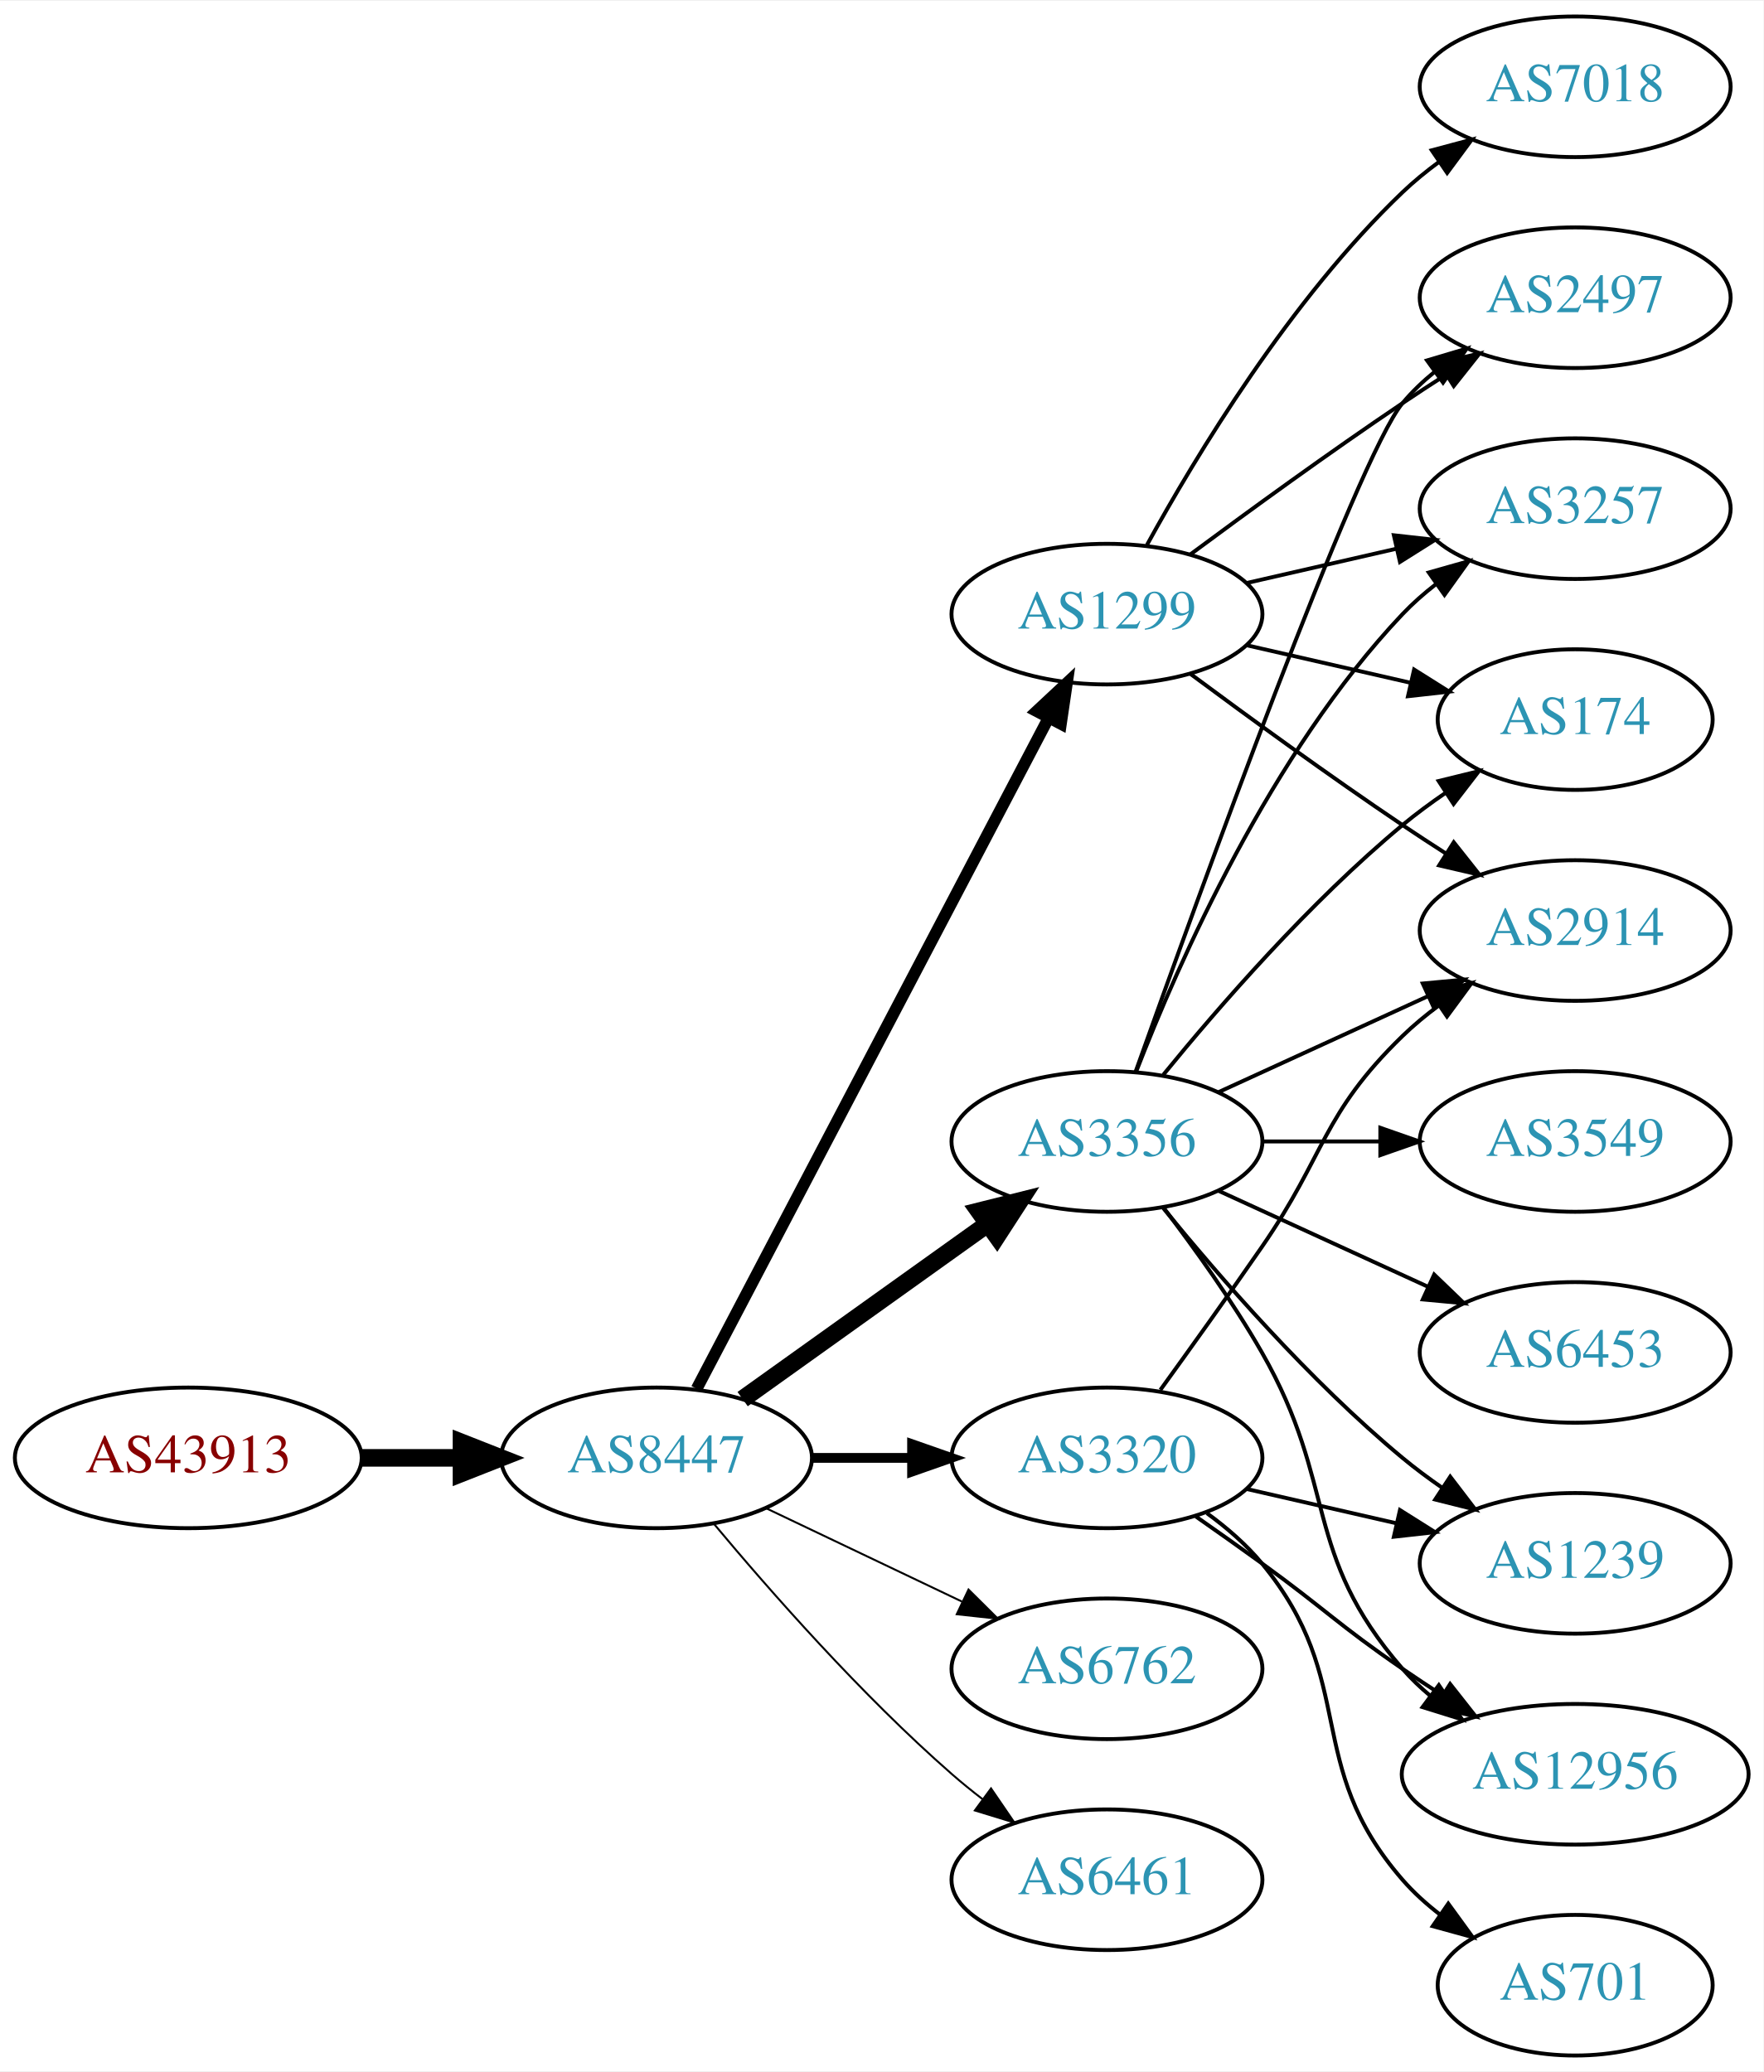
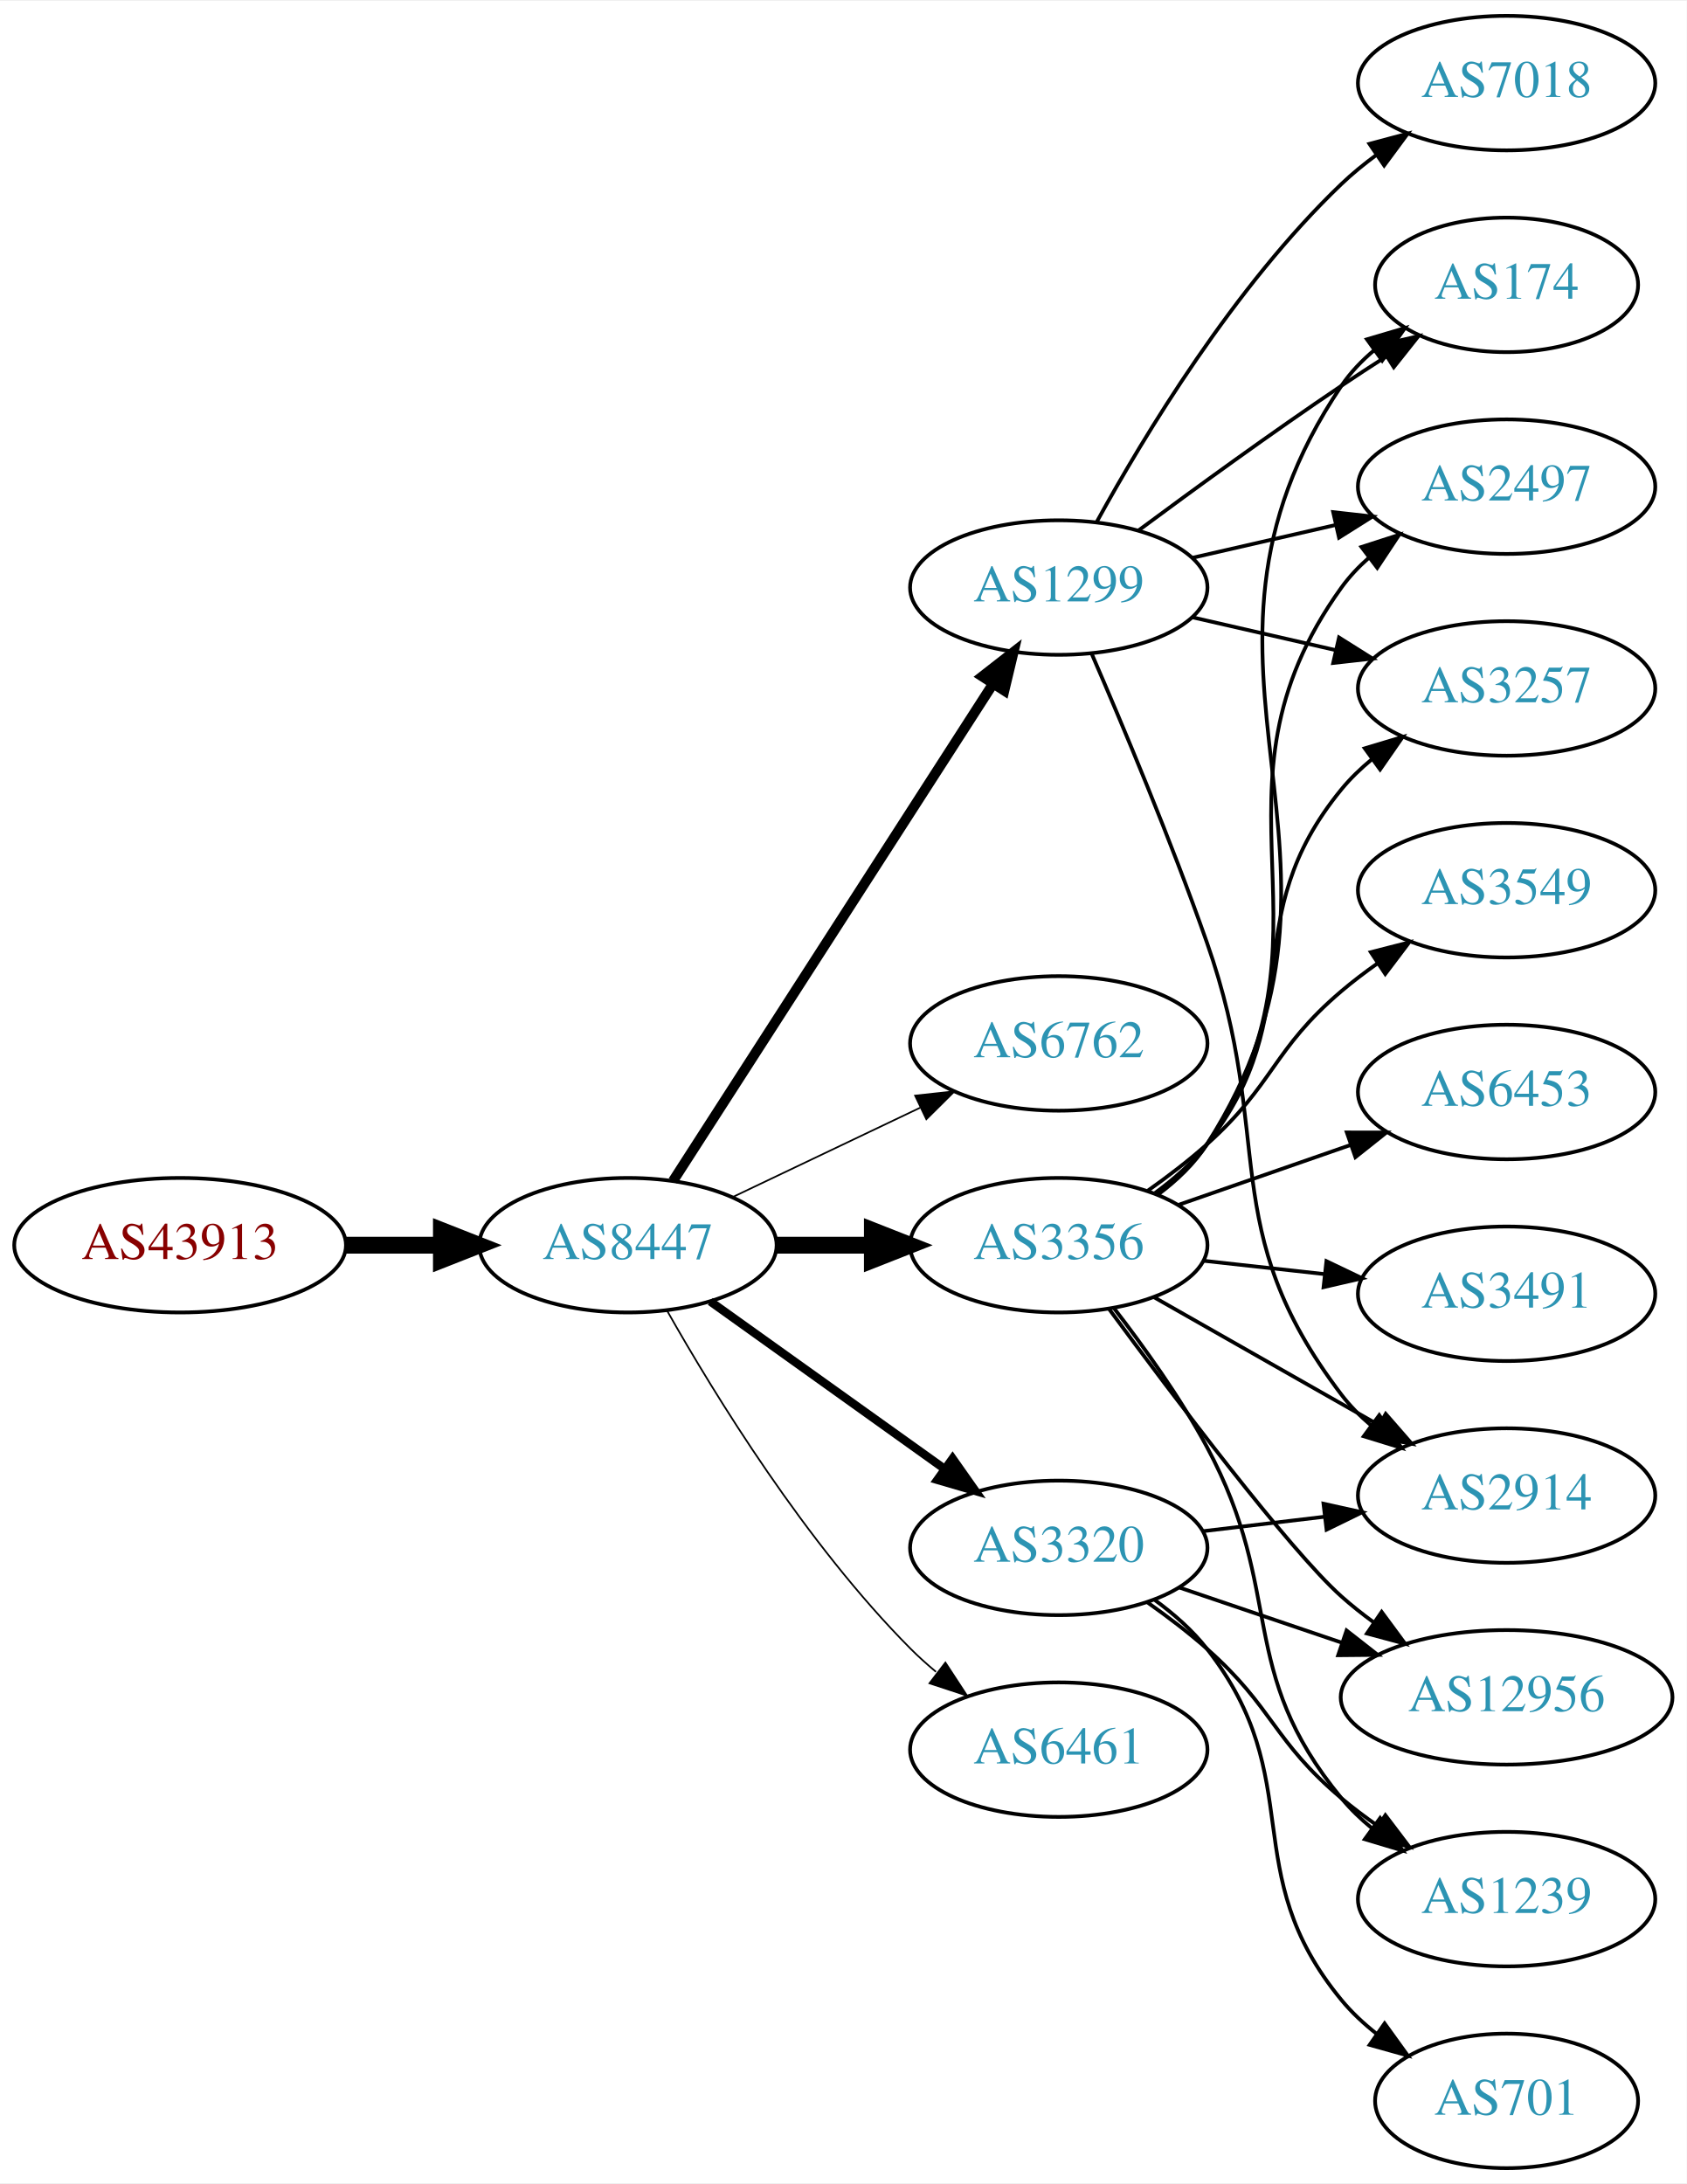
- <svg xmlns="http://www.w3.org/2000/svg" xmlns:xlink="http://www.w3.org/1999/xlink" width="451pt" height="530pt" viewBox="0.00 0.00 451.37 530.00">
-   <g id="graph0" class="graph" transform="scale(1 1) rotate(0) translate(4 526)">
-     <polygon fill="white" stroke="none" points="-4,4 -4,-526 447.37,-526 447.37,4 -4,4" />
+ <svg xmlns="http://www.w3.org/2000/svg" xmlns:xlink="http://www.w3.org/1999/xlink" width="451pt" height="584pt" viewBox="0.00 0.00 451.37 584.00">
+   <g id="graph0" class="graph" transform="scale(1 1) rotate(0) translate(4 580)">
+     <polygon fill="white" stroke="none" points="-4,4 -4,-580 447.37,-580 447.37,4 -4,4" />
    <g id="node1" class="node">
      <g id="a_node1">
        <a xlink:href="/asn/43913" xlink:title="AS43913 ~ AT-AGES-AS [AT]">
-           <ellipse fill="#ffffff" stroke="black" cx="44.196" cy="-153" rx="44.393" ry="18" />
-           <text text-anchor="middle" x="44.196" y="-149.3" font-family="Times,serif" font-size="14.00" fill="#880000">AS43913</text>
+           <ellipse fill="#ffffff" stroke="black" cx="44.196" cy="-247" rx="44.393" ry="18" />
+           <text text-anchor="middle" x="44.196" y="-243.3" font-family="Times,serif" font-size="14.00" fill="#880000">AS43913</text>
        </a>
      </g>
    </g>
    <g id="node2" class="node">
      <g id="a_node2">
        <a xlink:href="/asn/8447" xlink:title="AS8447 ~ A1 Telekom Austria AG [AT]">
-           <ellipse fill="#ffffff" stroke="black" cx="164.039" cy="-153" rx="39.794" ry="18" />
-           <text text-anchor="middle" x="164.039" y="-149.3" font-family="Times,serif" font-size="14.00" fill="#2c94b3">AS8447</text>
+           <ellipse fill="#ffffff" stroke="black" cx="164.039" cy="-247" rx="39.794" ry="18" />
+           <text text-anchor="middle" x="164.039" y="-243.3" font-family="Times,serif" font-size="14.00" fill="#2c94b3">AS8447</text>
        </a>
      </g>
    </g>
    <g id="edge1" class="edge">
-       <path fill="none" stroke="black" stroke-width="4.5" d="M88.407,-153C96.72,-153 105.482,-153 113.965,-153" />
-       <polygon fill="black" stroke="black" stroke-width="4.5" points="114.123,-156.938 124.123,-153 114.123,-149.063 114.123,-156.938" />
+       <path fill="none" stroke="black" stroke-width="4.5" d="M88.407,-247C96.72,-247 105.482,-247 113.965,-247" />
+       <polygon fill="black" stroke="black" stroke-width="4.5" points="114.123,-250.938 124.123,-247 114.123,-243.063 114.123,-250.938" />
    </g>
    <g id="node3" class="node">
      <g id="a_node3">
-         <a xlink:href="/asn/3356" xlink:title="AS3356 ~ Level 3 Parent, LLC [US]">
-           <ellipse fill="#ffffff" stroke="black" cx="279.332" cy="-234" rx="39.794" ry="18" />
-           <text text-anchor="middle" x="279.332" y="-230.3" font-family="Times,serif" font-size="14.00" fill="#2c94b3">AS3356</text>
+         <a xlink:href="/asn/1299" xlink:title="AS1299 ~ Telia Carrier [EU]">
+           <ellipse fill="#ffffff" stroke="black" cx="279.332" cy="-423" rx="39.794" ry="18" />
+           <text text-anchor="middle" x="279.332" y="-419.3" font-family="Times,serif" font-size="14.00" fill="#2c94b3">AS1299</text>
        </a>
      </g>
    </g>
    <g id="edge2" class="edge">
-       <path fill="none" stroke="black" stroke-width="4.5" d="M186.083,-168.046C203.697,-180.639 229.036,-198.755 248.701,-212.816" />
-       <polygon fill="black" stroke="black" stroke-width="4.5" points="246.591,-216.147 257.016,-218.76 251.171,-209.741 246.591,-216.147" />
+       <path fill="none" stroke="black" stroke-width="2.7" d="M176.108,-264.196C196.075,-295.214 238.22,-360.687 261.68,-397.132" />
+       <polygon fill="black" stroke="black" stroke-width="2.7" points="258.862,-399.22 267.217,-405.734 264.748,-395.431 258.862,-399.22" />
    </g>
    <g id="node4" class="node">
      <g id="a_node4">
        <a xlink:href="/asn/6762" xlink:title="AS6762 ~ TELECOM ITALIA SPARKLE S.p.A. [IT]">
-           <ellipse fill="#ffffff" stroke="black" cx="279.332" cy="-99" rx="39.794" ry="18" />
-           <text text-anchor="middle" x="279.332" y="-95.3" font-family="Times,serif" font-size="14.00" fill="#2c94b3">AS6762</text>
+           <ellipse fill="#ffffff" stroke="black" cx="279.332" cy="-301" rx="39.794" ry="18" />
+           <text text-anchor="middle" x="279.332" y="-297.3" font-family="Times,serif" font-size="14.00" fill="#2c94b3">AS6762</text>
        </a>
      </g>
    </g>
    <g id="edge3" class="edge">
-       <path fill="none" stroke="black" stroke-width="0.5" d="M192.175,-140.066C207.169,-132.919 225.99,-123.948 242.213,-116.215" />
-       <polygon fill="black" stroke="black" stroke-width="0.5" points="243.895,-119.291 251.417,-111.829 240.884,-112.972 243.895,-119.291" />
+       <path fill="none" stroke="black" stroke-width="0.45" d="M192.175,-259.934C207.169,-267.081 225.99,-276.052 242.213,-283.785" />
+       <polygon fill="black" stroke="black" stroke-width="0.45" points="240.884,-287.028 251.417,-288.171 243.895,-280.709 240.884,-287.028" />
    </g>
    <g id="node5" class="node">
      <g id="a_node5">
-         <a xlink:href="/asn/1299" xlink:title="AS1299 ~ Telia Carrier [EU]">
-           <ellipse fill="#ffffff" stroke="black" cx="279.332" cy="-369" rx="39.794" ry="18" />
-           <text text-anchor="middle" x="279.332" y="-365.3" font-family="Times,serif" font-size="14.00" fill="#2c94b3">AS1299</text>
+         <a xlink:href="/asn/3356" xlink:title="AS3356 ~ Level 3 Parent, LLC [US]">
+           <ellipse fill="#ffffff" stroke="black" cx="279.332" cy="-247" rx="39.794" ry="18" />
+           <text text-anchor="middle" x="279.332" y="-243.3" font-family="Times,serif" font-size="14.00" fill="#2c94b3">AS3356</text>
        </a>
      </g>
    </g>
    <g id="edge4" class="edge">
-       <path fill="none" stroke="black" stroke-width="3" d="M174.31,-170.676C194.151,-208.505 240.829,-297.499 264.316,-342.278" />
-       <polygon fill="black" stroke="black" stroke-width="3" points="261.347,-344.152 269.091,-351.383 267.546,-340.901 261.347,-344.152" />
+       <path fill="none" stroke="black" stroke-width="4.5" d="M203.711,-247C211.914,-247 220.678,-247 229.21,-247" />
+       <polygon fill="black" stroke="black" stroke-width="4.5" points="229.449,-250.938 239.449,-247 229.449,-243.063 229.449,-250.938" />
    </g>
    <g id="node6" class="node">
      <g id="a_node6">
        <a xlink:href="/asn/3320" xlink:title="AS3320 ~ DTAG [DE]">
-           <ellipse fill="#ffffff" stroke="black" cx="279.332" cy="-153" rx="39.794" ry="18" />
-           <text text-anchor="middle" x="279.332" y="-149.3" font-family="Times,serif" font-size="14.00" fill="#2c94b3">AS3320</text>
+           <ellipse fill="#ffffff" stroke="black" cx="279.332" cy="-166" rx="39.794" ry="18" />
+           <text text-anchor="middle" x="279.332" y="-162.3" font-family="Times,serif" font-size="14.00" fill="#2c94b3">AS3320</text>
        </a>
      </g>
    </g>
    <g id="edge5" class="edge">
-       <path fill="none" stroke="black" stroke-width="2.5" d="M203.711,-153C211.914,-153 220.678,-153 229.21,-153" />
-       <polygon fill="black" stroke="black" stroke-width="2.5" points="229.449,-156.5 239.449,-153 229.449,-149.5 229.449,-156.5" />
+       <path fill="none" stroke="black" stroke-width="2.25" d="M186.083,-231.954C203.697,-219.361 229.036,-201.245 248.701,-187.184" />
+       <polygon fill="black" stroke="black" stroke-width="2.25" points="250.917,-189.903 257.016,-181.24 246.845,-184.209 250.917,-189.903" />
    </g>
    <g id="node7" class="node">
      <g id="a_node7">
        <a xlink:href="/asn/6461" xlink:title="AS6461 ~ Zayo Bandwidth [US]">
-           <ellipse fill="#ffffff" stroke="black" cx="279.332" cy="-45" rx="39.794" ry="18" />
-           <text text-anchor="middle" x="279.332" y="-41.3" font-family="Times,serif" font-size="14.00" fill="#2c94b3">AS6461</text>
+           <ellipse fill="#ffffff" stroke="black" cx="279.332" cy="-112" rx="39.794" ry="18" />
+           <text text-anchor="middle" x="279.332" y="-108.3" font-family="Times,serif" font-size="14.00" fill="#2c94b3">AS6461</text>
        </a>
      </g>
    </g>
    <g id="edge6" class="edge">
-       <path fill="none" stroke="black" stroke-width="0.5" d="M178.669,-136.183C192.951,-119.071 216.498,-92.255 239.685,-72 242.151,-69.846 244.789,-67.706 247.487,-65.628" />
-       <polygon fill="black" stroke="black" stroke-width="0.5" points="249.66,-68.375 255.641,-59.63 245.512,-62.736 249.66,-68.375" />
+       <path fill="none" stroke="black" stroke-width="0.45" d="M174.498,-229.51C187.28,-206.904 211.712,-167.114 239.685,-139 241.796,-136.879 244.092,-134.812 246.477,-132.829" />
+       <polygon fill="black" stroke="black" stroke-width="0.45" points="248.993,-135.31 254.793,-126.444 244.73,-129.758 248.993,-135.31" />
    </g>
    <g id="node8" class="node">
      <g id="a_node8">
+         <a xlink:href="/asn/174" xlink:title="AS174 ~ Cogent Communications [US]">
+           <ellipse fill="#ffffff" stroke="black" cx="399.174" cy="-504" rx="35.194" ry="18" />
+           <text text-anchor="middle" x="399.174" y="-500.3" font-family="Times,serif" font-size="14.00" fill="#2c94b3">AS174</text>
+         </a>
+       </g>
+     </g>
+     <g id="edge7" class="edge">
+       <path fill="none" stroke="black" d="M300.662,-438.277C315.524,-449.304 336.269,-464.407 354.978,-477 358.795,-479.569 362.845,-482.21 366.876,-484.786" />
+       <polygon fill="black" stroke="black" points="365.245,-487.895 375.57,-490.271 368.98,-481.975 365.245,-487.895" />
+     </g>
+     <g id="node9" class="node">
+       <g id="a_node9">
        <a xlink:href="/asn/2497" xlink:title="AS2497 ~ Internet Initiative Japan Inc. [JP]">
          <ellipse fill="#ffffff" stroke="black" cx="399.174" cy="-450" rx="39.794" ry="18" />
          <text text-anchor="middle" x="399.174" y="-446.3" font-family="Times,serif" font-size="14.00" fill="#2c94b3">AS2497</text>
        </a>
      </g>
    </g>
-     <g id="edge7" class="edge">
-       <path fill="none" stroke="black" d="M286.662,-251.86C302.502,-296.267 343.411,-409.103 354.978,-423 357.383,-425.889 360.179,-428.563 363.172,-431.013" />
-       <polygon fill="black" stroke="black" points="361.26,-433.95 371.415,-436.973 365.361,-428.277 361.26,-433.95" />
-     </g>
-     <g id="node9" class="node">
-       <g id="a_node9">
+     <g id="edge8" class="edge">
+       <path fill="none" stroke="black" d="M315.051,-430.955C327.051,-433.704 340.672,-436.825 353.364,-439.733" />
+       <polygon fill="black" stroke="black" points="352.767,-443.187 363.296,-442.009 354.33,-436.364 352.767,-443.187" />
+     </g>
+     <g id="node10" class="node">
+       <g id="a_node10">
+         <a xlink:href="/asn/2914" xlink:title="AS2914 ~ NTT America, Inc. [US]">
+           <ellipse fill="#ffffff" stroke="black" cx="399.174" cy="-180" rx="39.794" ry="18" />
+           <text text-anchor="middle" x="399.174" y="-176.3" font-family="Times,serif" font-size="14.00" fill="#2c94b3">AS2914</text>
+         </a>
+       </g>
+     </g>
+     <g id="edge9" class="edge">
+       <path fill="none" stroke="black" d="M288.119,-405.338C296.322,-386.41 309.36,-355.383 318.978,-328 337.571,-275.063 320.993,-251.644 354.978,-207 357.255,-204.009 359.966,-201.268 362.905,-198.774" />
+       <polygon fill="black" stroke="black" points="365.099,-201.505 371.073,-192.755 360.947,-195.87 365.099,-201.505" />
+     </g>
+     <g id="node11" class="node">
+       <g id="a_node11">
+         <a xlink:href="/asn/7018" xlink:title="AS7018 ~ AT&amp;T Services, Inc. [US]">
+           <ellipse fill="#ffffff" stroke="black" cx="399.174" cy="-558" rx="39.794" ry="18" />
+           <text text-anchor="middle" x="399.174" y="-554.3" font-family="Times,serif" font-size="14.00" fill="#2c94b3">AS7018</text>
+         </a>
+       </g>
+     </g>
+     <g id="edge10" class="edge">
+       <path fill="none" stroke="black" d="M289.573,-440.713C302.118,-463.561 326.295,-503.611 354.978,-531 357.846,-533.739 361.035,-536.347 364.344,-538.785" />
+       <polygon fill="black" stroke="black" points="362.468,-541.742 372.704,-544.477 366.407,-535.956 362.468,-541.742" />
+     </g>
+     <g id="node12" class="node">
+       <g id="a_node12">
        <a xlink:href="/asn/3257" xlink:title="AS3257 ~ GTT [DE]">
          <ellipse fill="#ffffff" stroke="black" cx="399.174" cy="-396" rx="39.794" ry="18" />
          <text text-anchor="middle" x="399.174" y="-392.3" font-family="Times,serif" font-size="14.00" fill="#2c94b3">AS3257</text>
        </a>
      </g>
    </g>
-     <g id="edge8" class="edge">
-       <path fill="none" stroke="black" d="M286.855,-251.994C297.605,-279.728 321.262,-333.429 354.978,-369 357.564,-371.728 360.481,-374.294 363.55,-376.677" />
-       <polygon fill="black" stroke="black" points="361.704,-379.658 371.898,-382.543 365.728,-373.93 361.704,-379.658" />
-     </g>
-     <g id="node10" class="node">
-       <g id="a_node10">
-         <a xlink:href="/asn/6453" xlink:title="AS6453 ~ TATA COMMUNICATIONS (AMERICA) INC [US]">
-           <ellipse fill="#ffffff" stroke="black" cx="399.174" cy="-180" rx="39.794" ry="18" />
-           <text text-anchor="middle" x="399.174" y="-176.3" font-family="Times,serif" font-size="14.00" fill="#2c94b3">AS6453</text>
-         </a>
-       </g>
-     </g>
-     <g id="edge9" class="edge">
-       <path fill="none" stroke="black" d="M307.96,-221.339C323.917,-214.027 344.188,-204.739 361.471,-196.819" />
-       <polygon fill="black" stroke="black" points="363.085,-199.929 370.718,-192.581 360.169,-193.565 363.085,-199.929" />
-     </g>
-     <g id="node11" class="node">
-       <g id="a_node11">
-         <a xlink:href="/asn/174" xlink:title="AS174 ~ Cogent Communications [US]">
-           <ellipse fill="#ffffff" stroke="black" cx="399.174" cy="-342" rx="35.194" ry="18" />
-           <text text-anchor="middle" x="399.174" y="-338.3" font-family="Times,serif" font-size="14.00" fill="#2c94b3">AS174</text>
-         </a>
-       </g>
-     </g>
-     <g id="edge10" class="edge">
-       <path fill="none" stroke="black" d="M293.751,-251.065C307.865,-268.375 331.28,-295.345 354.978,-315 358.441,-317.872 362.234,-320.669 366.088,-323.308" />
-       <polygon fill="black" stroke="black" points="364.231,-326.275 374.521,-328.797 368.05,-320.408 364.231,-326.275" />
-     </g>
-     <g id="node12" class="node">
-       <g id="a_node12">
-         <a xlink:href="/asn/3549" xlink:title="AS3549 ~ Level 3 Parent, LLC [US]">
-           <ellipse fill="#ffffff" stroke="black" cx="399.174" cy="-234" rx="39.794" ry="18" />
-           <text text-anchor="middle" x="399.174" y="-230.3" font-family="Times,serif" font-size="14.00" fill="#2c94b3">AS3549</text>
-         </a>
-       </g>
-     </g>
    <g id="edge11" class="edge">
-       <path fill="none" stroke="black" d="M319.244,-234C328.798,-234 339.147,-234 349.11,-234" />
-       <polygon fill="black" stroke="black" points="349.302,-237.5 359.302,-234 349.302,-230.5 349.302,-237.5" />
+       <path fill="none" stroke="black" d="M315.051,-415.045C327.051,-412.296 340.672,-409.175 353.364,-406.267" />
+       <polygon fill="black" stroke="black" points="354.33,-409.636 363.296,-403.991 352.767,-402.813 354.33,-409.636" />
+     </g>
+     <g id="edge20" class="edge">
+       <path fill="none" stroke="black" d="M305.817,-260.498C310.865,-264.248 315.631,-268.757 318.978,-274 368.289,-351.23 303.707,-401.057 354.978,-477 357.372,-480.546 360.403,-483.716 363.746,-486.525" />
+       <polygon fill="black" stroke="black" points="361.796,-489.433 371.957,-492.433 365.884,-483.752 361.796,-489.433" />
+     </g>
+     <g id="edge18" class="edge">
+       <path fill="none" stroke="black" d="M305.58,-260.655C310.64,-264.396 315.471,-268.863 318.978,-274 357.391,-330.266 315.138,-367.735 354.978,-423 357.058,-425.885 359.551,-428.53 362.275,-430.94" />
+       <polygon fill="black" stroke="black" points="360.331,-433.858 370.415,-437.108 364.559,-428.279 360.331,-433.858" />
+     </g>
+     <g id="edge16" class="edge">
+       <path fill="none" stroke="black" d="M304.749,-233.118C322.208,-223.191 345.909,-209.716 365.069,-198.822" />
+       <polygon fill="black" stroke="black" points="366.825,-201.85 373.788,-193.865 363.365,-195.765 366.825,-201.85" />
+     </g>
+     <g id="edge17" class="edge">
+       <path fill="none" stroke="black" d="M305.114,-260.995C310.198,-264.719 315.156,-269.092 318.978,-274 346.719,-309.625 326.335,-334.096 354.978,-369 357.362,-371.906 360.146,-374.59 363.13,-377.048" />
+       <polygon fill="black" stroke="black" points="361.211,-379.98 371.361,-383.017 365.32,-374.313 361.211,-379.98" />
    </g>
    <g id="node13" class="node">
      <g id="a_node13">
-         <a xlink:href="/asn/2914" xlink:title="AS2914 ~ NTT America, Inc. [US]">
+         <a xlink:href="/asn/6453" xlink:title="AS6453 ~ TATA COMMUNICATIONS (AMERICA) INC [US]">
          <ellipse fill="#ffffff" stroke="black" cx="399.174" cy="-288" rx="39.794" ry="18" />
-           <text text-anchor="middle" x="399.174" y="-284.3" font-family="Times,serif" font-size="14.00" fill="#2c94b3">AS2914</text>
+           <text text-anchor="middle" x="399.174" y="-284.3" font-family="Times,serif" font-size="14.00" fill="#2c94b3">AS6453</text>
        </a>
      </g>
    </g>
    <g id="edge12" class="edge">
-       <path fill="none" stroke="black" d="M307.96,-246.661C323.917,-253.973 344.188,-263.261 361.471,-271.181" />
-       <polygon fill="black" stroke="black" points="360.169,-274.435 370.718,-275.419 363.085,-268.071 360.169,-274.435" />
+       <path fill="none" stroke="black" d="M311.293,-257.772C325.39,-262.677 342.266,-268.548 357.38,-273.807" />
+       <polygon fill="black" stroke="black" points="356.415,-277.177 367.01,-277.157 358.715,-270.566 356.415,-277.177" />
    </g>
    <g id="node14" class="node">
      <g id="a_node14">
        <a xlink:href="/asn/1239" xlink:title="AS1239 ~ Sprint [US]">
-           <ellipse fill="#ffffff" stroke="black" cx="399.174" cy="-126" rx="39.794" ry="18" />
-           <text text-anchor="middle" x="399.174" y="-122.3" font-family="Times,serif" font-size="14.00" fill="#2c94b3">AS1239</text>
+           <ellipse fill="#ffffff" stroke="black" cx="399.174" cy="-72" rx="39.794" ry="18" />
+           <text text-anchor="middle" x="399.174" y="-68.3" font-family="Times,serif" font-size="14.00" fill="#2c94b3">AS1239</text>
        </a>
      </g>
    </g>
    <g id="edge13" class="edge">
-       <path fill="none" stroke="black" d="M293.751,-216.935C307.865,-199.625 331.28,-172.655 354.978,-153 358.194,-150.332 361.695,-147.73 365.265,-145.259" />
-       <polygon fill="black" stroke="black" points="367.189,-148.183 373.622,-139.764 363.343,-142.334 367.189,-148.183" />
+       <path fill="none" stroke="black" d="M294.043,-230.225C302.024,-219.918 311.879,-206.199 318.978,-193 340.169,-153.6 326.538,-133.533 354.978,-99 357.368,-96.099 360.154,-93.416 363.14,-90.961" />
+       <polygon fill="black" stroke="black" points="365.331,-93.696 371.374,-84.994 361.223,-88.028 365.331,-93.696" />
    </g>
    <g id="node15" class="node">
      <g id="a_node15">
        <a xlink:href="/asn/12956" xlink:title="AS12956 ~ TELXIUS [ES]">
-           <ellipse fill="#ffffff" stroke="black" cx="399.174" cy="-72" rx="44.393" ry="18" />
-           <text text-anchor="middle" x="399.174" y="-68.3" font-family="Times,serif" font-size="14.00" fill="#2c94b3">AS12956</text>
+           <ellipse fill="#ffffff" stroke="black" cx="399.174" cy="-126" rx="44.393" ry="18" />
+           <text text-anchor="middle" x="399.174" y="-122.3" font-family="Times,serif" font-size="14.00" fill="#2c94b3">AS12956</text>
        </a>
      </g>
    </g>
    <g id="edge14" class="edge">
-       <path fill="none" stroke="black" d="M293.793,-217.087C301.686,-206.73 311.535,-193.008 318.978,-180 338.543,-145.806 329.144,-128.742 354.978,-99 357.124,-96.53 359.552,-94.209 362.135,-92.047" />
-       <polygon fill="black" stroke="black" points="364.281,-94.814 370.227,-86.044 360.11,-89.192 364.281,-94.814" />
-     </g>
-     <g id="edge19" class="edge">
-       <path fill="none" stroke="black" d="M300.662,-384.277C315.524,-395.304 336.269,-410.407 354.978,-423 358.527,-425.389 362.277,-427.839 366.026,-430.242" />
-       <polygon fill="black" stroke="black" points="364.352,-433.325 374.674,-435.712 368.094,-427.409 364.352,-433.325" />
-     </g>
-     <g id="edge18" class="edge">
-       <path fill="none" stroke="black" d="M315.051,-376.955C327.051,-379.704 340.672,-382.825 353.364,-385.733" />
-       <polygon fill="black" stroke="black" points="352.767,-389.187 363.296,-388.009 354.33,-382.364 352.767,-389.187" />
-     </g>
-     <g id="edge15" class="edge">
-       <path fill="none" stroke="black" d="M315.051,-361.045C328.143,-358.045 343.166,-354.604 356.806,-351.478" />
-       <polygon fill="black" stroke="black" points="357.948,-354.807 366.914,-349.162 356.384,-347.984 357.948,-354.807" />
-     </g>
-     <g id="edge17" class="edge">
-       <path fill="none" stroke="black" d="M300.662,-353.723C315.524,-342.696 336.269,-327.593 354.978,-315 358.527,-312.611 362.277,-310.161 366.026,-307.758" />
-       <polygon fill="black" stroke="black" points="368.094,-310.591 374.674,-302.288 364.352,-304.675 368.094,-310.591" />
+       <path fill="none" stroke="black" d="M292.754,-229.976C310.116,-206.432 341.069,-165.426 354.978,-153 357.631,-150.63 360.516,-148.339 363.495,-146.159" />
+       <polygon fill="black" stroke="black" points="365.736,-148.868 372.026,-140.342 361.792,-143.084 365.736,-148.868" />
    </g>
    <g id="node16" class="node">
      <g id="a_node16">
-         <a xlink:href="/asn/7018" xlink:title="AS7018 ~ AT&amp;T Services, Inc. [US]">
-           <ellipse fill="#ffffff" stroke="black" cx="399.174" cy="-504" rx="39.794" ry="18" />
-           <text text-anchor="middle" x="399.174" y="-500.3" font-family="Times,serif" font-size="14.00" fill="#2c94b3">AS7018</text>
-         </a>
-       </g>
-     </g>
-     <g id="edge16" class="edge">
-       <path fill="none" stroke="black" d="M289.573,-386.713C302.118,-409.561 326.295,-449.611 354.978,-477 357.846,-479.739 361.035,-482.347 364.344,-484.785" />
-       <polygon fill="black" stroke="black" points="362.468,-487.742 372.704,-490.477 366.407,-481.956 362.468,-487.742" />
-     </g>
-     <g id="edge21" class="edge">
-       <path fill="none" stroke="black" d="M293.011,-170.406C300.626,-180.937 310.459,-194.67 318.978,-207 335.374,-230.731 334.285,-240.906 354.978,-261 357.823,-263.763 360.997,-266.386 364.297,-268.834" />
-       <polygon fill="black" stroke="black" points="362.414,-271.786 372.645,-274.538 366.363,-266.006 362.414,-271.786" />
-     </g>
-     <g id="edge22" class="edge">
-       <path fill="none" stroke="black" d="M315.051,-145.045C327.051,-142.296 340.672,-139.175 353.364,-136.267" />
-       <polygon fill="black" stroke="black" points="354.33,-139.636 363.296,-133.991 352.767,-132.813 354.33,-139.636" />
-     </g>
-     <g id="edge23" class="edge">
-       <path fill="none" stroke="black" d="M302.089,-137.991C307.623,-134.121 313.542,-129.936 318.978,-126 335.178,-114.271 338.483,-110.311 354.978,-99 358.249,-96.757 361.699,-94.472 365.166,-92.227" />
-       <polygon fill="black" stroke="black" points="367.167,-95.102 373.724,-86.78 363.408,-89.197 367.167,-95.102" />
+         <a xlink:href="/asn/3491" xlink:title="AS3491 ~ PCCW Global, Inc. [US]">
+           <ellipse fill="#ffffff" stroke="black" cx="399.174" cy="-234" rx="39.794" ry="18" />
+           <text text-anchor="middle" x="399.174" y="-230.3" font-family="Times,serif" font-size="14.00" fill="#2c94b3">AS3491</text>
+         </a>
+       </g>
+     </g>
+     <g id="edge15" class="edge">
+       <path fill="none" stroke="black" d="M317.942,-242.851C328.253,-241.713 339.57,-240.465 350.37,-239.274" />
+       <polygon fill="black" stroke="black" points="350.961,-242.73 360.517,-238.154 350.194,-235.772 350.961,-242.73" />
    </g>
    <g id="node17" class="node">
      <g id="a_node17">
+         <a xlink:href="/asn/3549" xlink:title="AS3549 ~ Level 3 Parent, LLC [US]">
+           <ellipse fill="#ffffff" stroke="black" cx="399.174" cy="-342" rx="39.794" ry="18" />
+           <text text-anchor="middle" x="399.174" y="-338.3" font-family="Times,serif" font-size="14.00" fill="#2c94b3">AS3549</text>
+         </a>
+       </g>
+     </g>
+     <g id="edge19" class="edge">
+       <path fill="none" stroke="black" d="M303.096,-261.546C308.495,-265.359 314.099,-269.633 318.978,-274 337.048,-290.172 336.5,-299.296 354.978,-315 358,-317.568 361.289,-320.065 364.658,-322.437" />
+       <polygon fill="black" stroke="black" points="362.828,-325.423 373.093,-328.045 366.703,-319.594 362.828,-325.423" />
+     </g>
+     <g id="edge23" class="edge">
+       <path fill="none" stroke="black" d="M317.942,-170.468C328.253,-171.693 339.57,-173.038 350.37,-174.321" />
+       <polygon fill="black" stroke="black" points="350.174,-177.822 360.517,-175.526 351,-170.871 350.174,-177.822" />
+     </g>
+     <g id="edge24" class="edge">
+       <path fill="none" stroke="black" d="M303.058,-151.411C308.459,-147.6 314.072,-143.337 318.978,-139 336.898,-123.159 336.659,-114.377 354.978,-99 358.016,-96.45 361.315,-93.965 364.69,-91.601" />
+       <polygon fill="black" stroke="black" points="366.733,-94.446 373.133,-86.002 362.864,-88.612 366.733,-94.446" />
+     </g>
+     <g id="edge21" class="edge">
+       <path fill="none" stroke="black" d="M311.602,-155.386C324.898,-150.872 340.624,-145.535 355,-140.655" />
+       <polygon fill="black" stroke="black" points="356.347,-143.894 364.691,-137.365 354.097,-137.265 356.347,-143.894" />
+     </g>
+     <g id="node18" class="node">
+       <g id="a_node18">
        <a xlink:href="/asn/701" xlink:title="AS701 ~ UUNET [US]">
          <ellipse fill="#ffffff" stroke="black" cx="399.174" cy="-18" rx="35.194" ry="18" />
          <text text-anchor="middle" x="399.174" y="-14.3" font-family="Times,serif" font-size="14.00" fill="#2c94b3">AS701</text>
        </a>
      </g>
    </g>
-     <g id="edge20" class="edge">
-       <path fill="none" stroke="black" d="M304.912,-138.844C310.007,-135.128 315.02,-130.799 318.978,-126 344.043,-95.606 329.144,-74.742 354.978,-45 357.784,-41.77 361.071,-38.797 364.559,-36.098" />
-       <polygon fill="black" stroke="black" points="366.693,-38.878 372.925,-30.31 362.71,-33.121 366.693,-38.878" />
+     <g id="edge22" class="edge">
+       <path fill="none" stroke="black" d="M305.101,-151.995C310.186,-148.272 315.148,-143.901 318.978,-139 346.526,-103.751 326.538,-79.533 354.978,-45 357.698,-41.698 360.932,-38.679 364.389,-35.955" />
+       <polygon fill="black" stroke="black" points="366.526,-38.732 372.724,-30.139 362.52,-32.992 366.526,-38.732" />
    </g>
  </g>
</svg>
